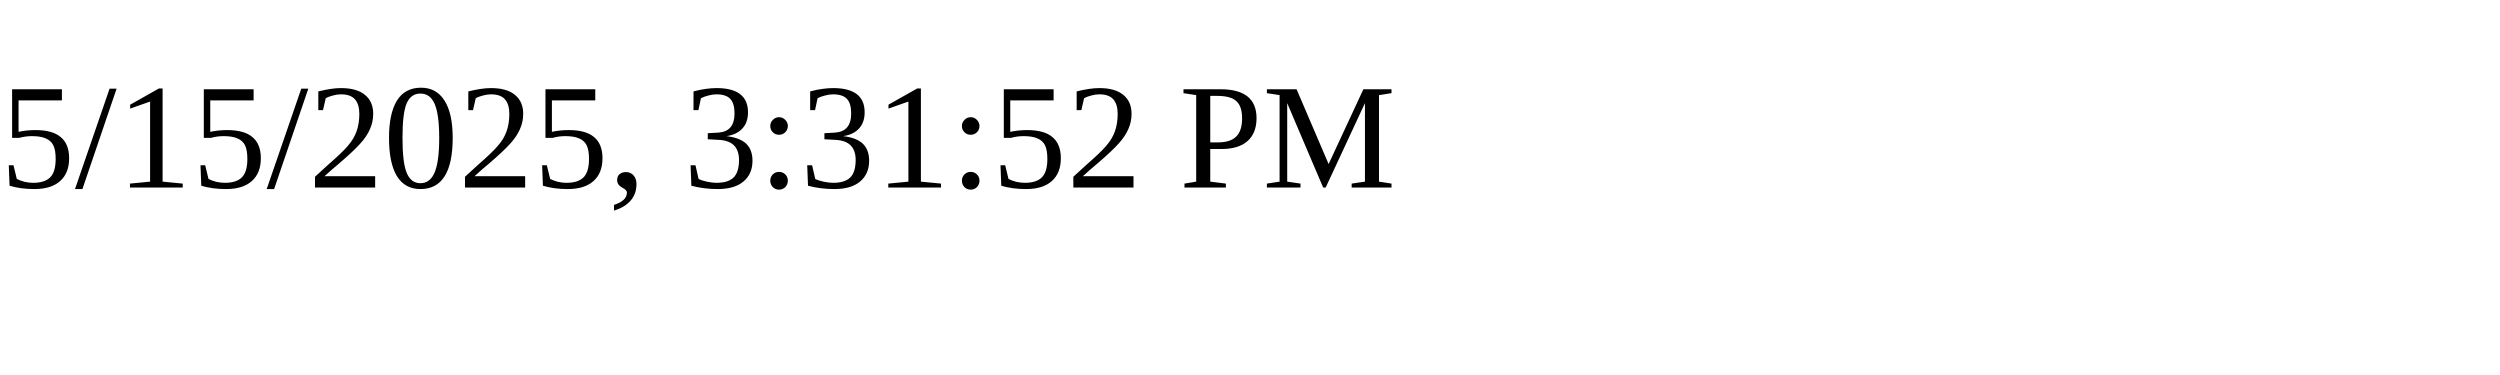
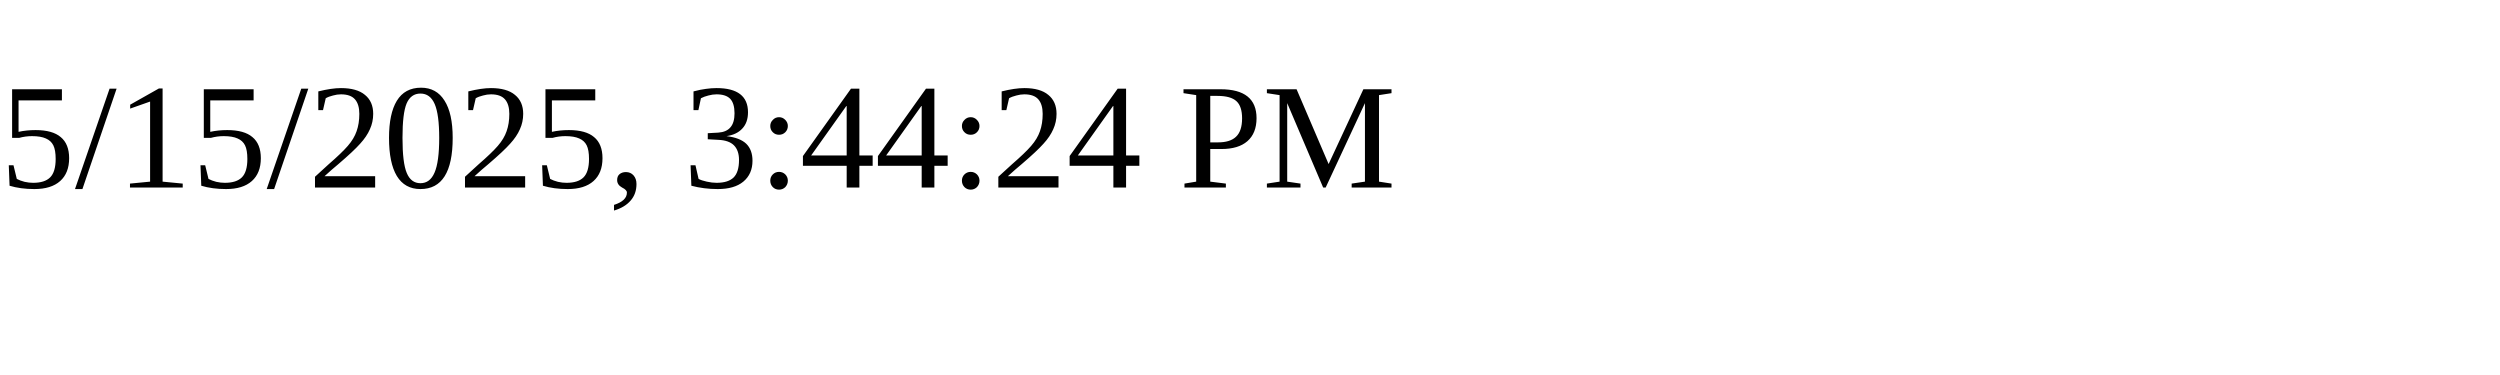
<svg xmlns="http://www.w3.org/2000/svg" height="30" width="200">
-   <text x="0" y="15">5/15/2025, 3:31:52 PM</text>
+   <text x="0" y="15">5/15/2025, 3:44:24 PM</text>
</svg>
